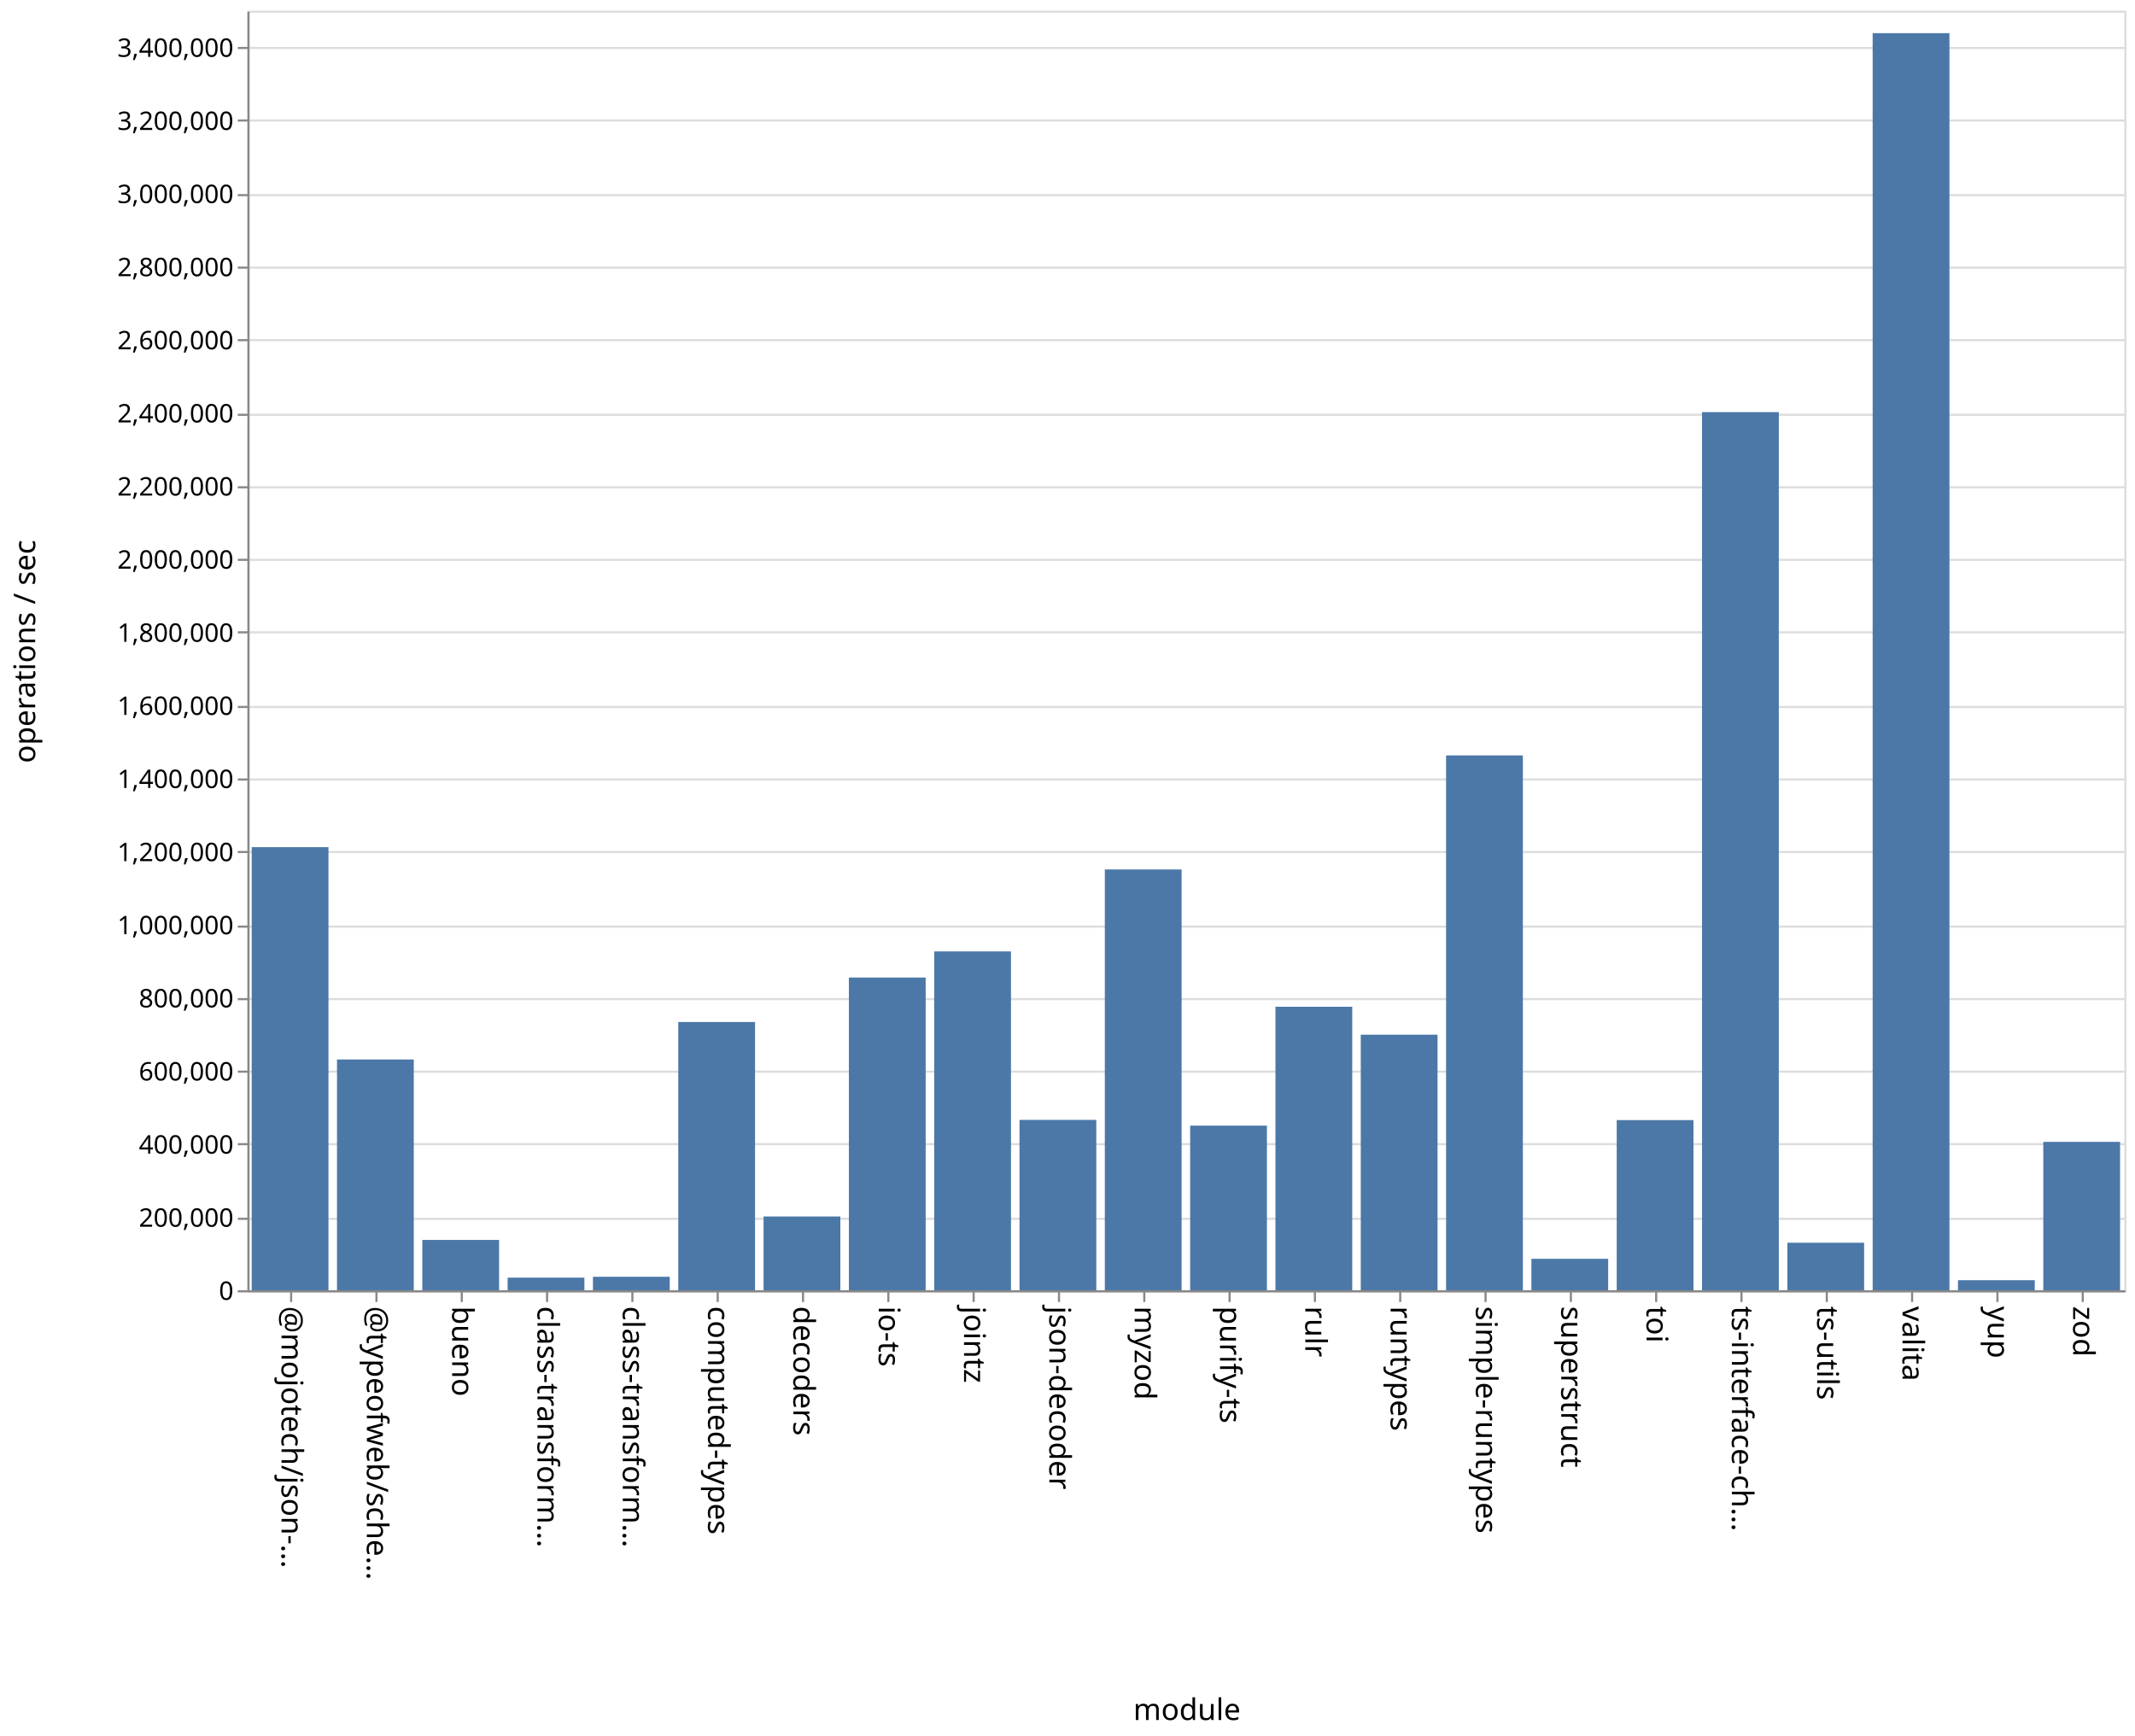
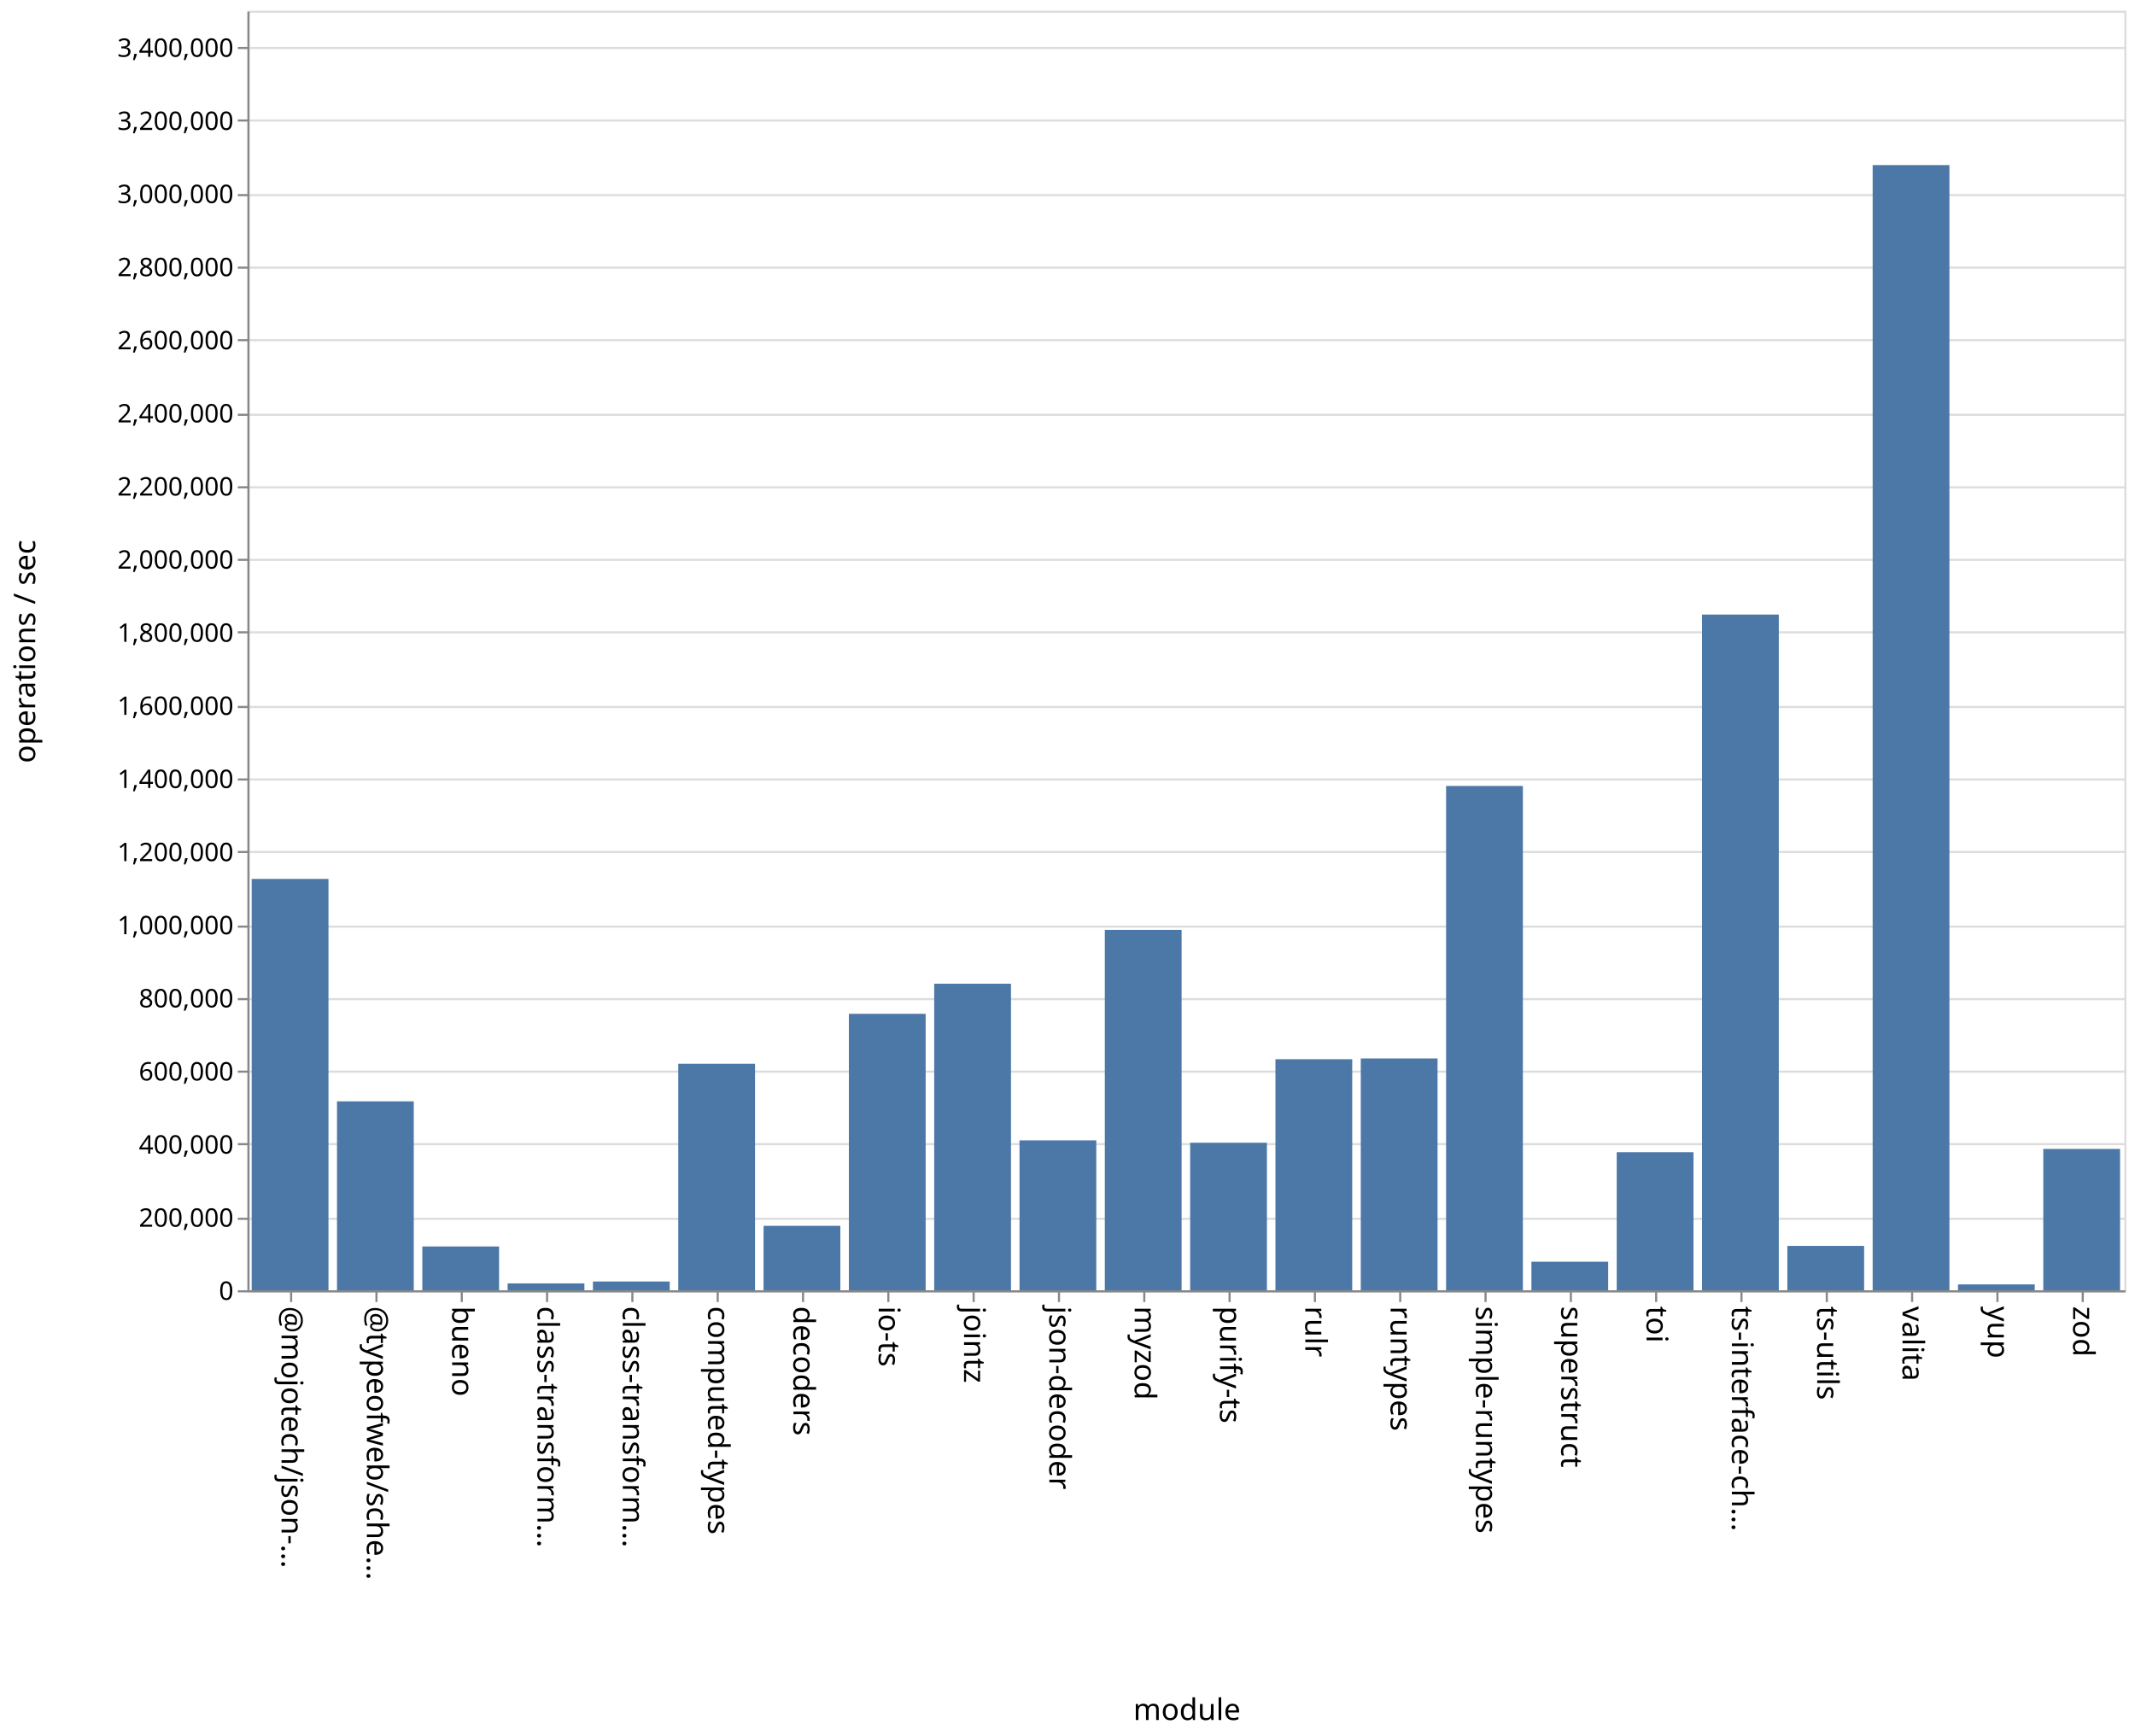
<svg xmlns="http://www.w3.org/2000/svg" class="marks" width="1001" height="814">
  <path fill="#fff" d="M0 0h1001v814H0z" />
  <g class="mark-group role-frame root" aria-roledescription="group mark container" fill="none" stroke-miterlimit="10">
    <path class="background" aria-hidden="true" d="M116.5 5.5h880v600h-880z" stroke="#ddd" />
    <g class="mark-group role-axis" aria-roledescription="axis" aria-label="Y-axis for a linear scale with values from 0 to 3,500,000">
      <path class="background" aria-hidden="true" d="M116.5 5.5z" pointer-events="none" />
      <g class="mark-rule role-axis-grid" pointer-events="none" stroke="#ddd">
        <path d="M116.5 605.5h880M116.5 571.5h880M116.5 536.5h880M116.5 502.5h880M116.5 468.5h880M116.5 434.5h880M116.5 399.5h880M116.5 365.5h880M116.5 331.5h880M116.5 296.5h880M116.5 262.5h880M116.5 228.5h880M116.5 194.5h880M116.5 159.5h880M116.5 125.5h880M116.5 91.5h880M116.5 56.5h880M116.5 22.5h880" />
      </g>
    </g>
    <g class="mark-group role-axis" aria-roledescription="axis" aria-label="X-axis titled 'module' for a discrete scale with 22 values: @mojotech/json-type-validation, @typeofweb/schema, bueno, class-transformer-validator-async, class-transformer-validator-sync, ending with zod">
      <path class="background" aria-hidden="true" d="M116.5 605.5z" pointer-events="none" />
      <g class="mark-rule role-axis-tick" pointer-events="none" stroke="#888">
        <path d="M136.5 605.5v5M176.5 605.5v5M216.5 605.5v5M256.5 605.5v5M296.5 605.5v5M336.5 605.5v5M376.5 605.5v5M416.5 605.5v5M456.5 605.5v5M496.5 605.5v5M536.5 605.5v5M576.5 605.5v5M616.5 605.5v5M656.5 605.5v5M696.5 605.5v5M736.5 605.5v5M776.5 605.5v5M816.5 605.5v5M856.5 605.5v5M896.5 605.5v5M936.5 605.5v5M976.5 605.5v5" />
      </g>
      <g class="mark-text role-axis-label" pointer-events="none" font-family="sans-serif" font-size="14" fill="#000">
        <text transform="rotate(90 -240.25 372.25)">@mojotech/json-…</text>
        <text transform="rotate(90 -220.25 392.25)">@typeofweb/sche…</text>
        <text transform="rotate(90 -200.25 412.25)">bueno</text>
        <text transform="rotate(90 -180.25 432.25)">class-transform…</text>
        <text transform="rotate(90 -160.25 452.25)">class-transform…</text>
        <text transform="rotate(90 -140.25 472.25)">computed-types</text>
        <text transform="rotate(90 -120.25 492.25)">decoders</text>
        <text transform="rotate(90 -100.25 512.25)">io-ts</text>
        <text transform="rotate(90 -80.25 532.25)">jointz</text>
        <text transform="rotate(90 -60.25 552.25)">json-decoder</text>
        <text transform="rotate(90 -40.25 572.25)">myzod</text>
        <text transform="rotate(90 -20.25 592.25)">purify-ts</text>
        <text transform="rotate(90 -.25 612.25)">rulr</text>
        <text transform="rotate(90 19.75 632.25)">runtypes</text>
        <text transform="rotate(90 39.75 652.25)">simple-runtypes</text>
        <text transform="rotate(90 59.75 672.25)">superstruct</text>
        <text transform="rotate(90 79.75 692.25)">toi</text>
        <text transform="rotate(90 99.75 712.25)">ts-interface-ch…</text>
        <text transform="rotate(90 119.75 732.25)">ts-utils</text>
        <text transform="rotate(90 139.75 752.25)">valita</text>
        <text transform="rotate(90 159.75 772.25)">yup</text>
        <text transform="rotate(90 179.75 792.25)">zod</text>
      </g>
      <path stroke="#888" d="M116.5 605.5h880" class="mark-rule role-axis-domain" pointer-events="none" />
      <text text-anchor="middle" transform="translate(556.5 806.5)" font-family="sans-serif" font-size="14" fill="#000" class="mark-text role-axis-title" pointer-events="none">module</text>
    </g>
    <g class="mark-group role-axis" aria-roledescription="axis" aria-label="Y-axis titled 'operations / sec' for a linear scale with values from 0 to 3,500,000">
      <path class="background" aria-hidden="true" d="M116.5 5.5z" pointer-events="none" />
      <g class="mark-rule role-axis-tick" pointer-events="none" stroke="#888">
        <path d="M116.5 605.5h-5M116.5 571.5h-5M116.5 536.5h-5M116.5 502.5h-5M116.5 468.5h-5M116.5 434.5h-5M116.5 399.5h-5M116.5 365.5h-5M116.5 331.5h-5M116.5 296.5h-5M116.5 262.5h-5M116.5 228.5h-5M116.5 194.5h-5M116.5 159.5h-5M116.5 125.5h-5M116.5 91.5h-5M116.5 56.5h-5M116.5 22.5h-5" />
      </g>
      <g class="mark-text role-axis-label" pointer-events="none" text-anchor="end" font-family="sans-serif" font-size="12" fill="#000">
        <text transform="translate(109.5 609.5)">0</text>
        <text transform="translate(109.5 575.214)">200,000</text>
        <text transform="translate(109.5 540.929)">400,000</text>
        <text transform="translate(109.5 506.643)">600,000</text>
        <text transform="translate(109.5 472.357)">800,000</text>
        <text transform="translate(109.5 438.071)">1,000,000</text>
        <text transform="translate(109.5 403.786)">1,200,000</text>
        <text transform="translate(109.5 369.5)">1,400,000</text>
        <text transform="translate(109.5 335.214)">1,600,000</text>
        <text transform="translate(109.5 300.929)">1,800,000</text>
        <text transform="translate(109.5 266.643)">2,000,000</text>
        <text transform="translate(109.5 232.357)">2,200,000</text>
        <text transform="translate(109.5 198.071)">2,400,000</text>
        <text transform="translate(109.5 163.786)">2,600,000</text>
        <text transform="translate(109.5 129.5)">2,800,000</text>
        <text transform="translate(109.5 95.214)">3,000,000</text>
        <text transform="translate(109.5 60.929)">3,200,000</text>
        <text transform="translate(109.5 26.643)">3,400,000</text>
      </g>
      <path stroke="#888" d="M116.5 605.5V5.5" class="mark-rule role-axis-domain" pointer-events="none" />
      <text text-anchor="middle" transform="rotate(-90 161 144.5)" font-family="sans-serif" font-size="14" fill="#000" class="mark-text role-axis-title" pointer-events="none">operations / sec</text>
    </g>
    <g class="mark-rect role-mark marks" aria-roledescription="rect mark container" fill="#4c78a8">
-       <path d="M198 581.404h36V605h-36zM238 599.092h36V605h-36zM278 598.682h36V605h-36zM318 479.223h36V605h-36zM358 570.41h36V605h-36zM398 458.371h36V605h-36zM438 446.118h36V605h-36zM478 525.12h36V605h-36zM118 397.227h36V605h-36zM518 407.69h36V605h-36zM558 527.82h36V605h-36zM598 472.066h36V605h-36zM638 485.168h36V605h-36zM678 354.21h36V605h-36zM718 590.25h36V605h-36zM758 525.217h36V605h-36zM798 193.246h36V605h-36zM838 582.716h36V605h-36zM158 496.792h36V605h-36zM878 15.544h36V605h-36zM918 600.284h36V605h-36zM958 535.42h36V605h-36z" />
+       <path d="M198 584.473h36V605h-36zM238 601.79h36V605h-36zM278 600.896h36V605h-36zM318 498.79h36V605h-36zM358 574.783h36V605h-36zM398 475.378h36V605h-36zM438 461.271h36V605h-36zM478 534.717h36V605h-36zM118 412.126h36V605h-36zM518 436.015h36V605h-36zM558 535.845h36V605h-36zM598 496.667h36V605h-36zM638 496.305h36V605h-36zM678 368.537h36V605h-36zM718 591.627h36V605h-36zM758 540.256h36V605h-36zM798 288.174h36V605h-36zM838 584.206h36V605h-36zM158 516.43h36V605h-36zM878 77.409h36V605h-36zM918 602.257h36V605h-36zM958 538.736h36V605h-36z" />
    </g>
  </g>
</svg>
